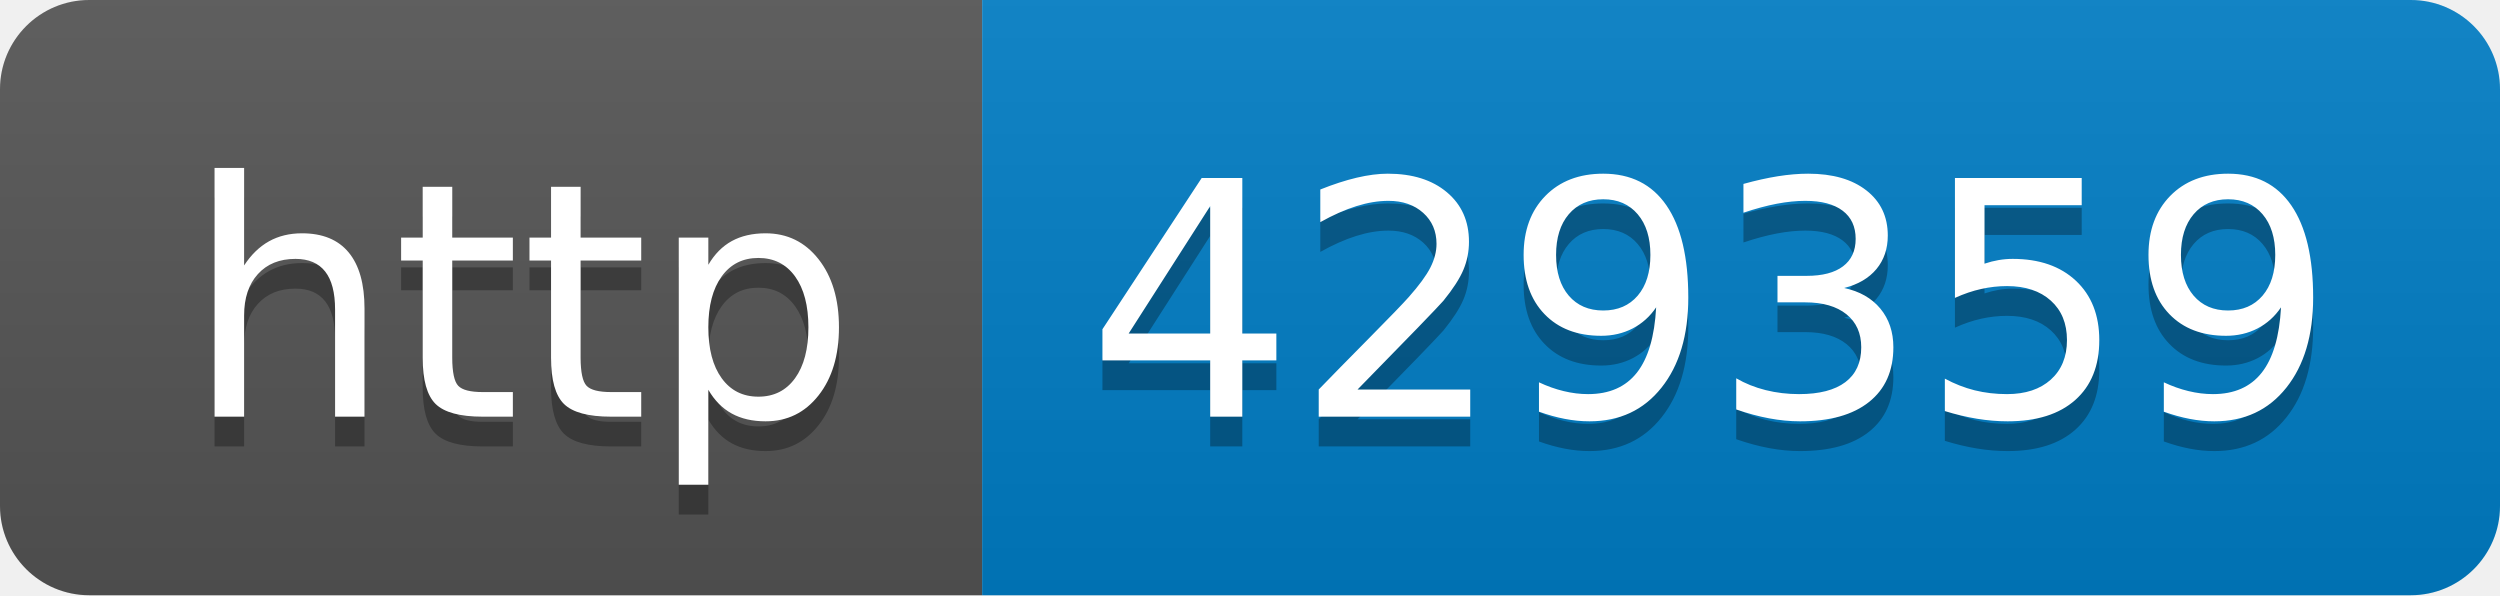
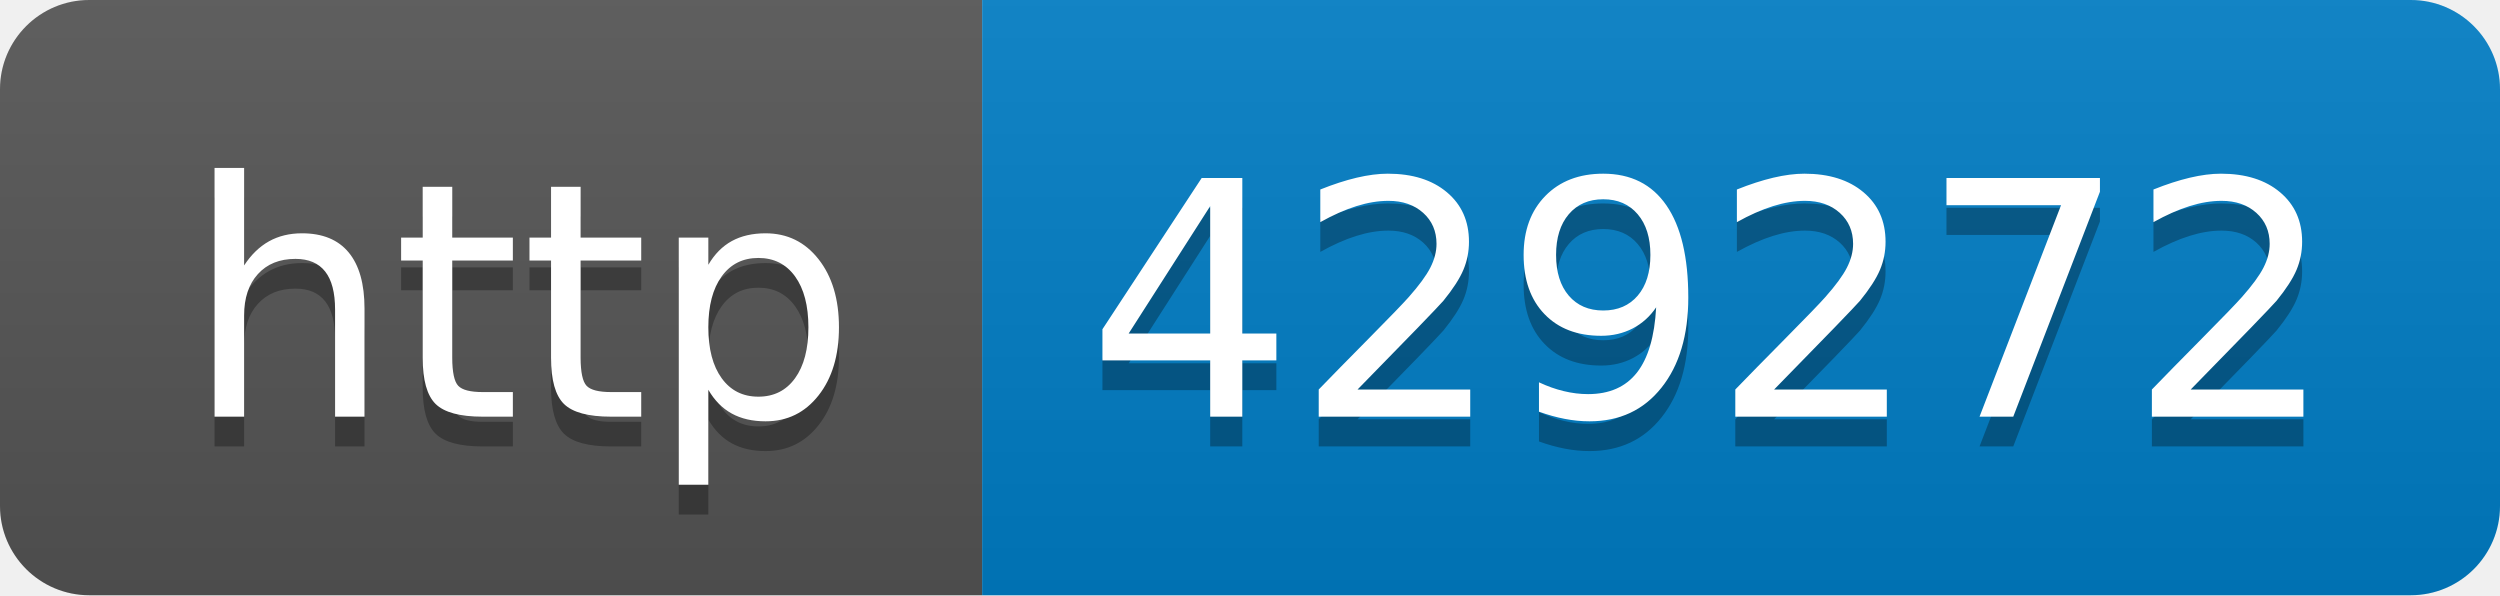
- <svg xmlns="http://www.w3.org/2000/svg" width="84" height="20" role="img" aria-label="http: 429359">
+ <svg xmlns="http://www.w3.org/2000/svg" width="84" height="20" role="img" aria-label="http: 429272">
  <linearGradient id="s" x2="0" y2="100%">
    <stop offset="0" stop-color="#bbb" stop-opacity=".1" />
    <stop offset="1" stop-opacity=".1" />
  </linearGradient>
  <clipPath id="r">
    <rect width="84" height="20" rx="3" fill="#fff" />
  </clipPath>
  <g clip-path="url(#r)">
    <rect width="33" height="20" fill="#555" />
    <rect x="33" width="51" height="20" fill="#007ec6" />
    <rect width="84" height="20" fill="url(#s)" />
  </g>
  <g fill="#fff" text-anchor="middle" font-family="Verdana,Geneva,DejaVu Sans,sans-serif" text-rendering="geometricPrecision" font-size="110">
    <text aria-hidden="true" x="175" y="150" fill="#010101" fill-opacity=".3" transform="scale(.1)" textLength="230">http</text>
    <text x="175" y="140" transform="scale(.1)" fill="#fff" textLength="230">http</text>
-     <text aria-hidden="true" x="575" y="150" fill="#010101" fill-opacity=".3" transform="scale(.1)" textLength="410">429359</text>
-     <text x="575" y="140" transform="scale(.1)" fill="#fff" textLength="410">429359</text>
+     <text aria-hidden="true" x="575" y="150" fill="#010101" fill-opacity=".3" transform="scale(.1)" textLength="410">429272</text>
+     <text x="575" y="140" transform="scale(.1)" fill="#fff" textLength="410">429272</text>
  </g>
</svg>
